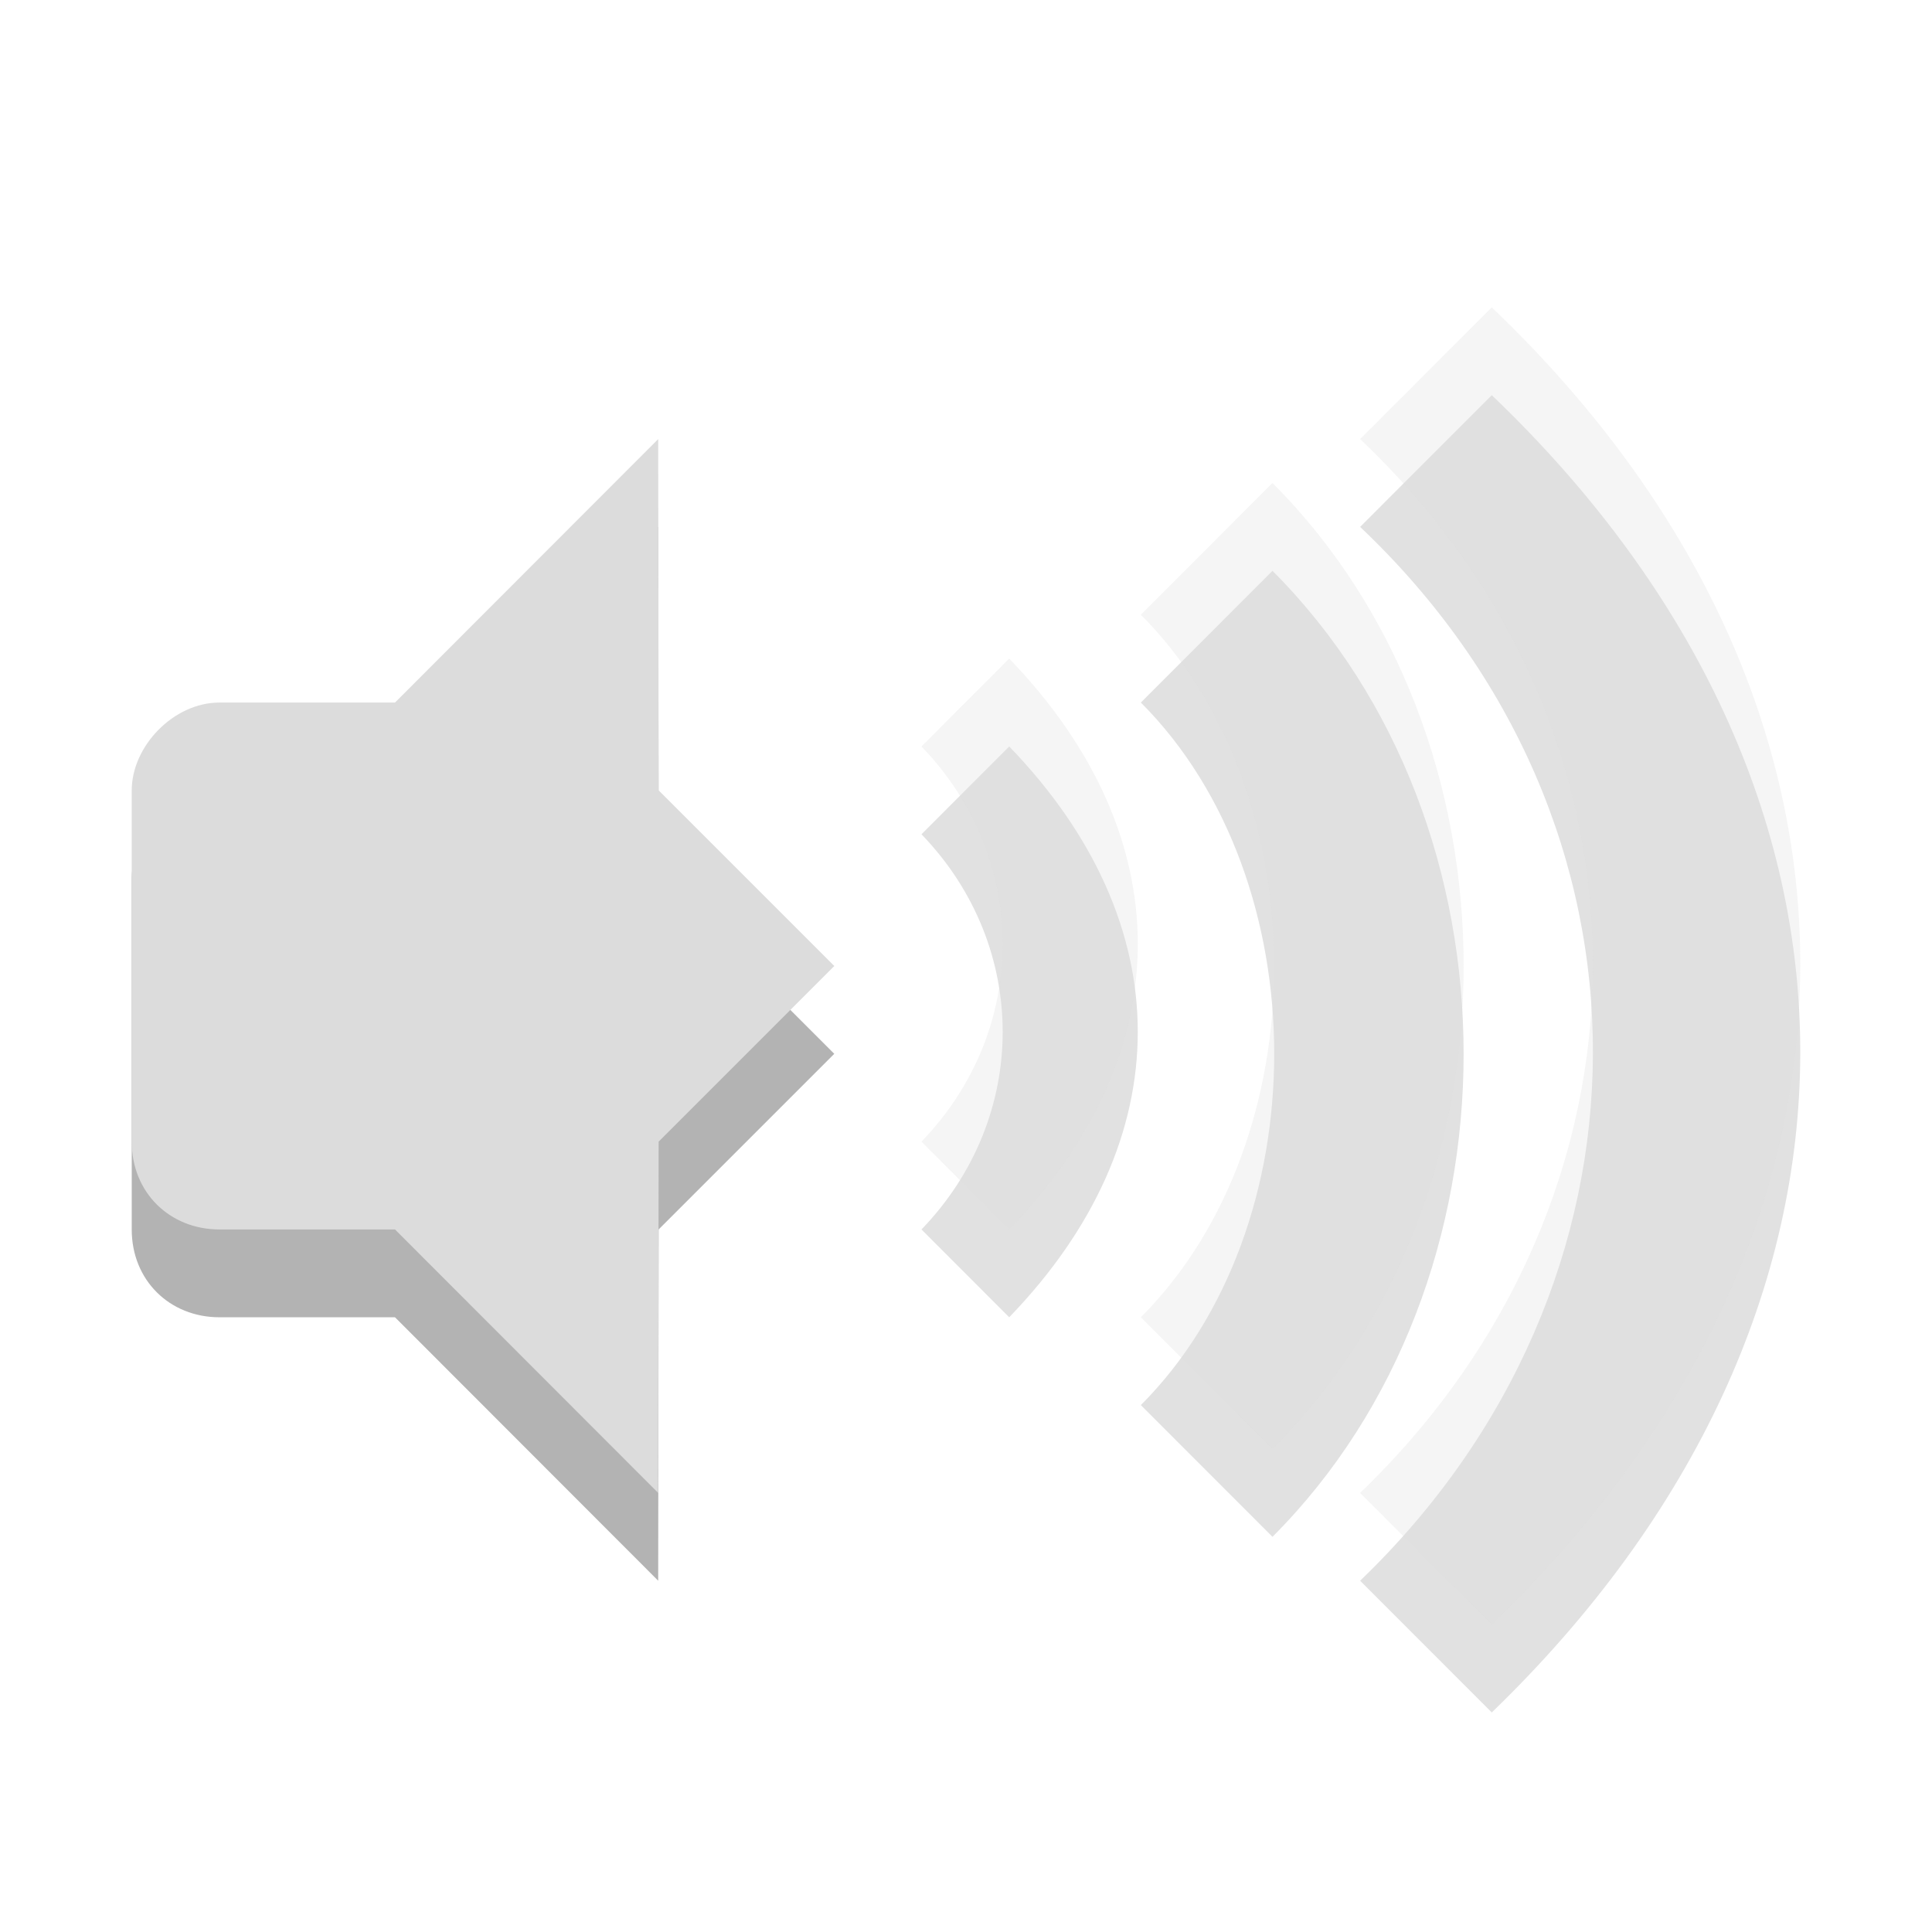
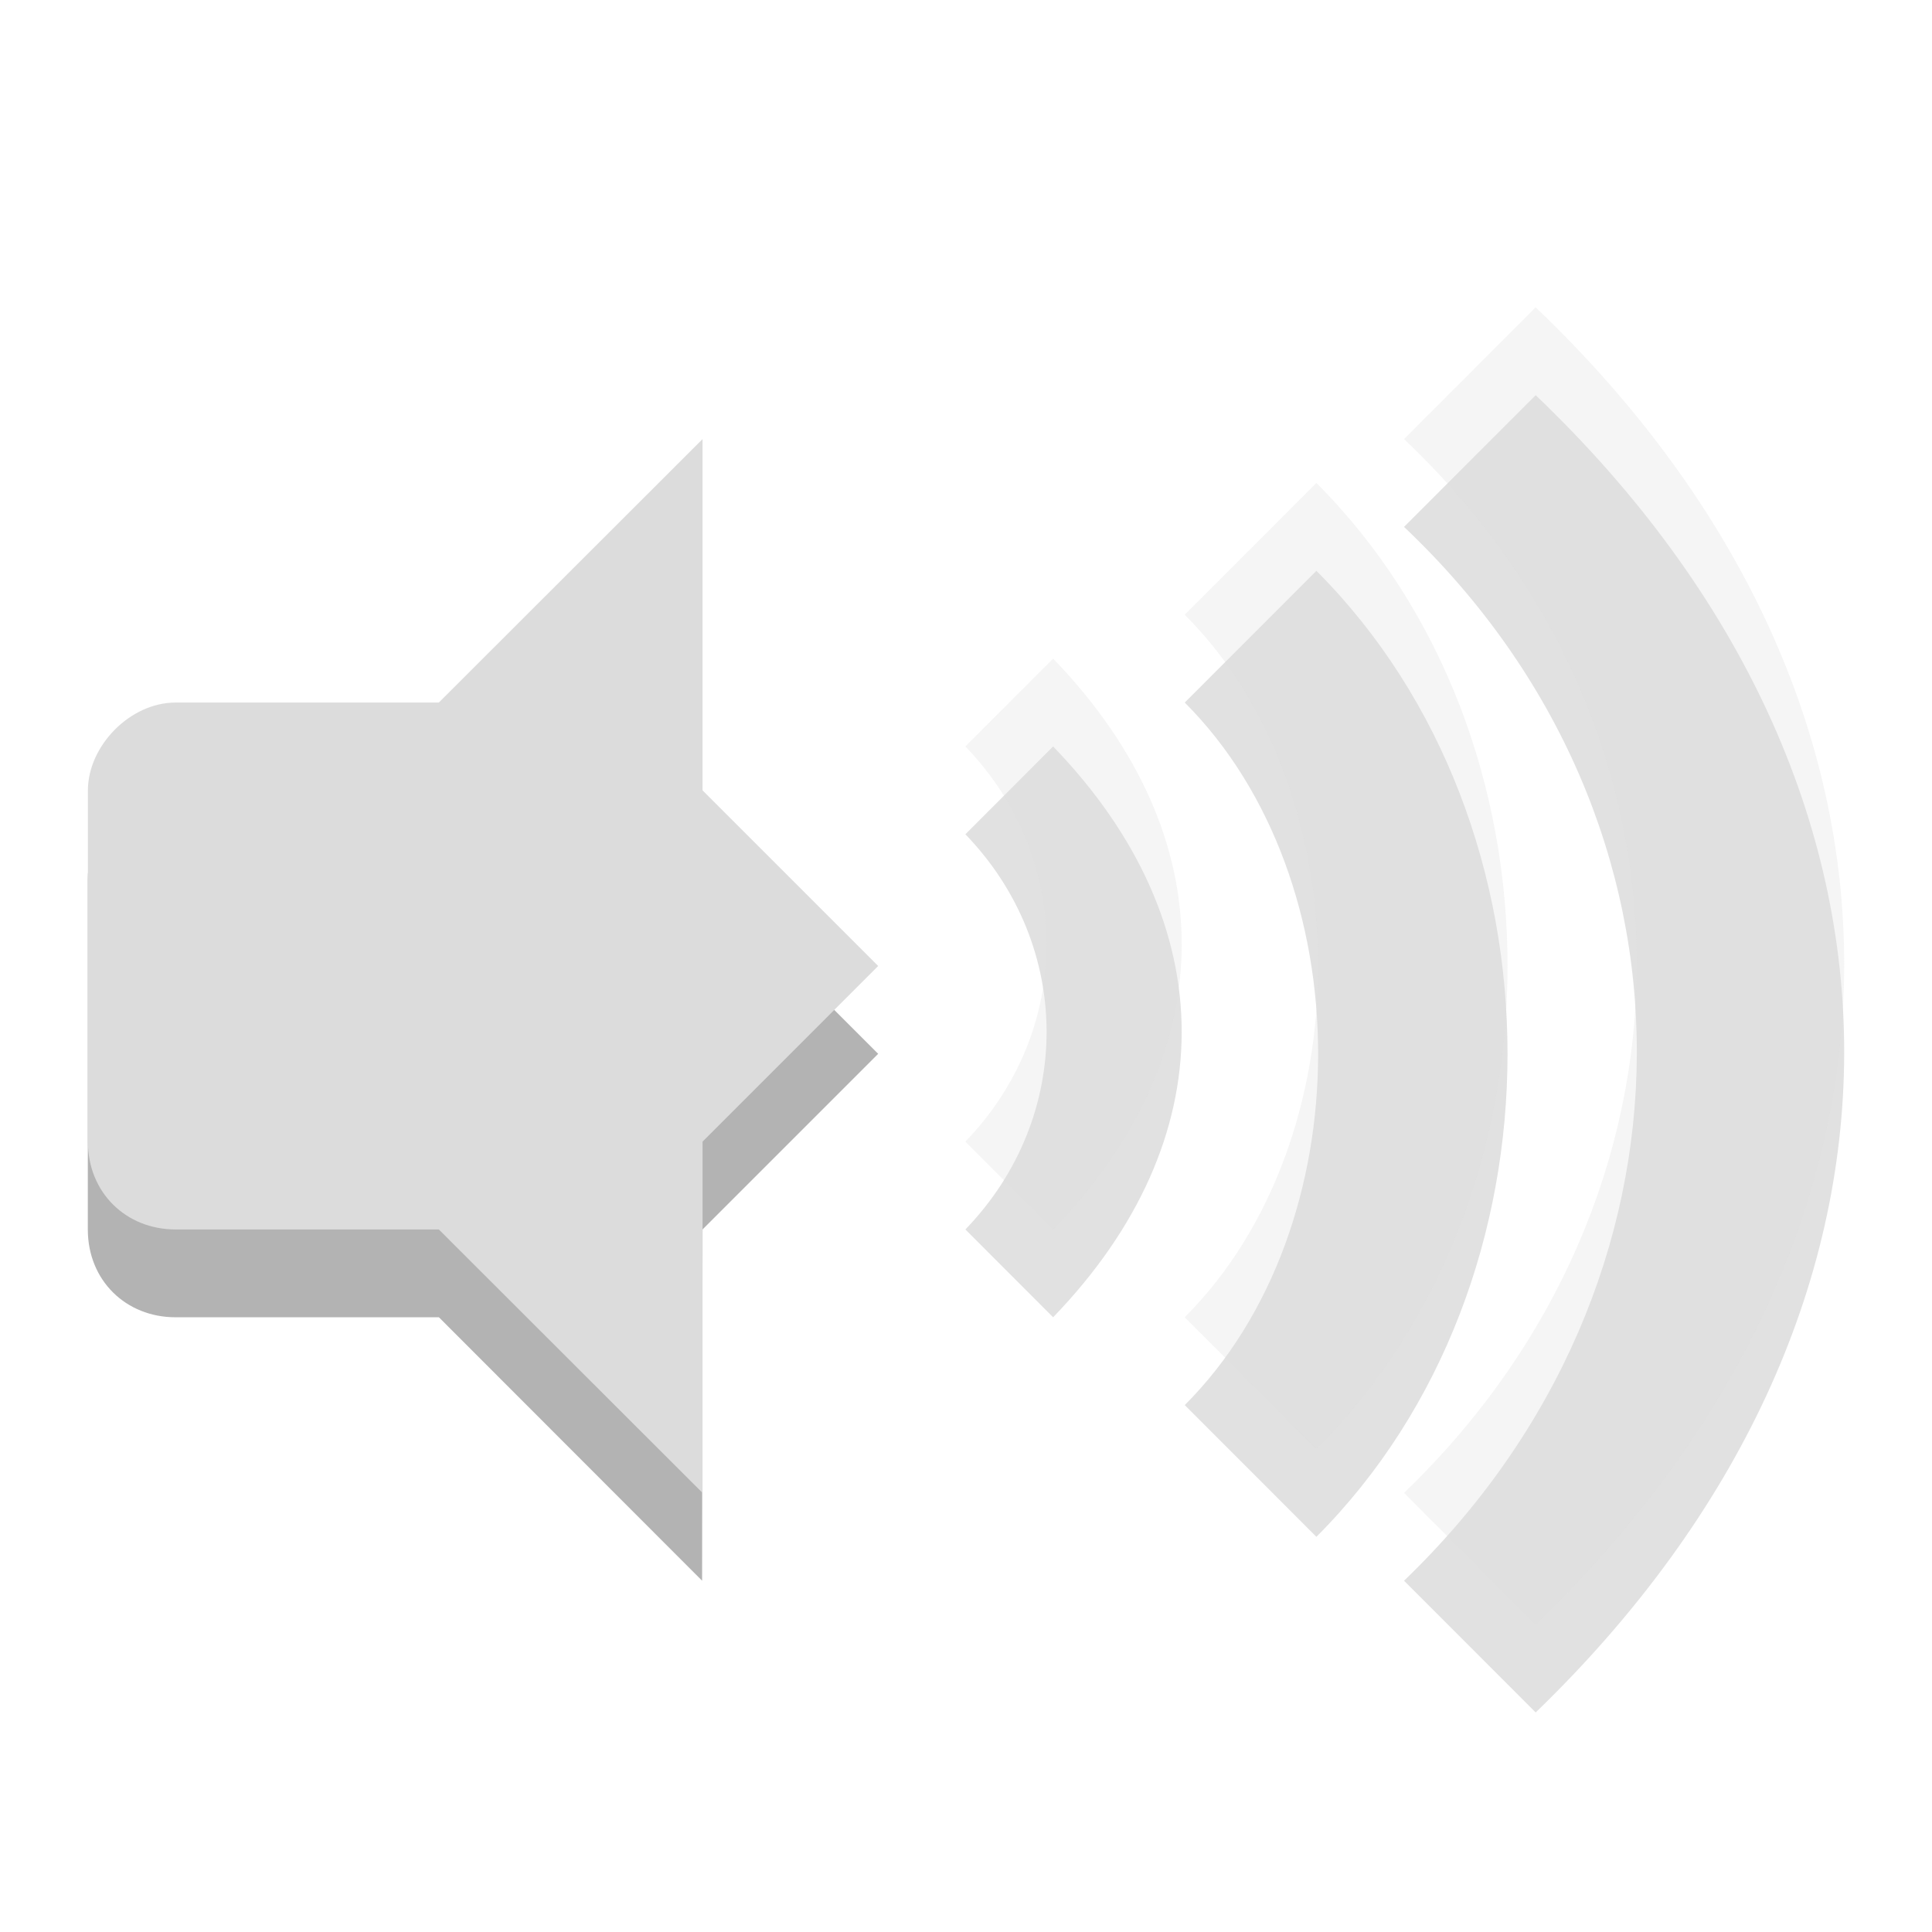
- <svg xmlns="http://www.w3.org/2000/svg" width="22" viewBox="0 0 22 22" height="22">
-   <defs>
-     <clipPath>
-       <rect height="6.375" width="3.825" y="220.75" x="26.85" fill="#bebebe" color="#bebebe" />
+ <svg xmlns="http://www.w3.org/2000/svg" width="22" viewBox="0 0 22 22" height="22" id="svg2" version="1.1">
+   <defs id="defs4">
+     <clipPath id="clipPath6">
+       <rect height="6.375" width="3.825" y="220.75" x="26.85" fill="#bebebe" color="#bebebe" id="rect8" />
    </clipPath>
-     <clipPath>
-       <rect height="5.216" width="2.898" y="221.33" x="26.966" fill="#bebebe" color="#bebebe" />
+     <clipPath id="clipPath10">
+       <rect height="5.216" width="2.898" y="221.33" x="26.966" fill="#bebebe" color="#bebebe" id="rect12" />
    </clipPath>
-     <clipPath>
-       <rect height="4.874" width="1.876" y="221.5" x="26.999" fill="#bebebe" color="#bebebe" />
+     <clipPath id="clipPath14">
+       <rect height="4.874" width="1.876" y="221.5" x="26.999" fill="#bebebe" color="#bebebe" id="rect16" />
    </clipPath>
  </defs>
-   <g transform="translate(-0.5000001,0)">
-     <path d="m 11.992,8.5 -0.999,1 c 1.233,1.276 1.233,3.224 0,4.5 l 0.999,1 c 1.952,-2.021 1.952,-4.479 0,-6.5 z" opacity="0.12" color="#000000" />
-     <path d="m 13.491,8 c 2.025,2.027 2.025,5.973 0,8 l 1.499,1.5 c 2.902,-2.905 2.902,-8.095 0,-11 z" opacity="0.12" color="#000000" />
-     <path d="m 15.988,6 c 3.561,3.372 3.508,8.628 0,12 l 1.499,1.5 c 4.658,-4.5 4.71,-10.5 0,-15 z" opacity="0.12" color="#000000" />
-     <path d="m 11.992,7.5 -0.999,1 c 1.233,1.276 1.233,3.224 0,4.5 l 0.999,1 c 1.952,-2.021 1.952,-4.479 0,-6.5 z" opacity="0.3" fill="#dcdcdc" color="#000000" />
-     <path d="m 13.491,7 c 2.025,2.027 2.025,5.973 0,8 l 1.499,1.5 c 2.902,-2.905 2.902,-8.095 0,-11 z" opacity="0.3" fill="#dcdcdc" color="#000000" />
-     <path d="m 15.988,5 c 3.561,3.372 3.508,8.628 0,12 l 1.499,1.5 c 4.658,-4.5 4.71,-10.5 0,-15 z" opacity="0.3" fill="#dcdcdc" color="#000000" />
-     <g transform="translate(0,1)" opacity="0.3">
-       <path d="m 7.995,5 -2.997,3 0,6 2.997,3 L 8,13 10,11 8,9 z" />
-       <path d="M 2.999,8 C 2.476,8 2,8.498 2,9 l 0,4 c 0,0.58 0.433,1 0.999,1 l 2.997,0 0,-6 z" />
-     </g>
-     <g>
-       <path d="m 7.995,5 -2.997,3 0,6 2.997,3 L 8,13 10,11 8,9 z" fill="#dcdcdc" />
-       <path d="M 2.999,8 C 2.476,8 2,8.498 2,9 l 0,4 c 0,0.58 0.433,1 0.999,1 l 2.997,0 0,-6 z" fill="#dcdcdc" />
-     </g>
+   <path style="opacity:0.12;color:#000000" id="path20" d="m 11.992,8.5 -0.999,1 c 1.233,1.276 1.233,3.224 0,4.5 l 0.999,1 c 1.952,-2.021 1.952,-4.479 0,-6.5 z" />
+   <path style="opacity:0.12;color:#000000" id="path22" d="m 13.491,8 c 2.025,2.027 2.025,5.973 0,8 l 1.499,1.5 c 2.902,-2.905 2.902,-8.095 0,-11 z" />
+   <path style="opacity:0.12;color:#000000" id="path24" d="m 15.988,6 c 3.561,3.372 3.508,8.628 0,12 l 1.499,1.5 c 4.658,-4.5 4.71,-10.5 0,-15 z" />
+   <path style="color:#000000;fill:#dcdcdc;opacity:0.3" id="path26" d="m 11.992,7.5 -0.999,1 c 1.233,1.276 1.233,3.224 0,4.5 l 0.999,1 c 1.952,-2.021 1.952,-4.479 0,-6.5 z" />
+   <path style="color:#000000;fill:#dcdcdc;opacity:0.3" id="path28" d="m 13.491,7 c 2.025,2.027 2.025,5.973 0,8 l 1.499,1.5 c 2.902,-2.905 2.902,-8.095 0,-11 z" />
+   <path style="color:#000000;fill:#dcdcdc;opacity:0.3" id="path30" d="m 15.988,5 c 3.561,3.372 3.508,8.628 0,12 l 1.499,1.5 c 4.658,-4.5 4.71,-10.5 0,-15 z" />
+   <g style="opacity:0.3" id="g32" transform="translate(0,1)">
+     <path id="path34" d="m 7.995,5 -2.997,3 0,6 2.997,3 L 8,13 10,11 8,9 z" />
+     <path id="path36" d="M 1.999,8 C 1.476,8 1,8.498 1,9 l 0,4 c 0,0.58 0.433,1 0.999,1 l 3.997,0 0,-6 z" />
+   </g>
+   <g id="g38">
+     <path style="fill:#dcdcdc" id="path40" d="m 8,5 -3.003,3 0,6 L 8,17 8,13 10,11 8,9 z" />
+     <path style="fill:#dcdcdc" id="path42" d="M 2,8 C 1.477,8 1.001,8.498 1.001,9 l 0,4 c 0,0.58 0.433,1 0.999,1 l 3.996,0 0,-6 z" />
  </g>
</svg>
